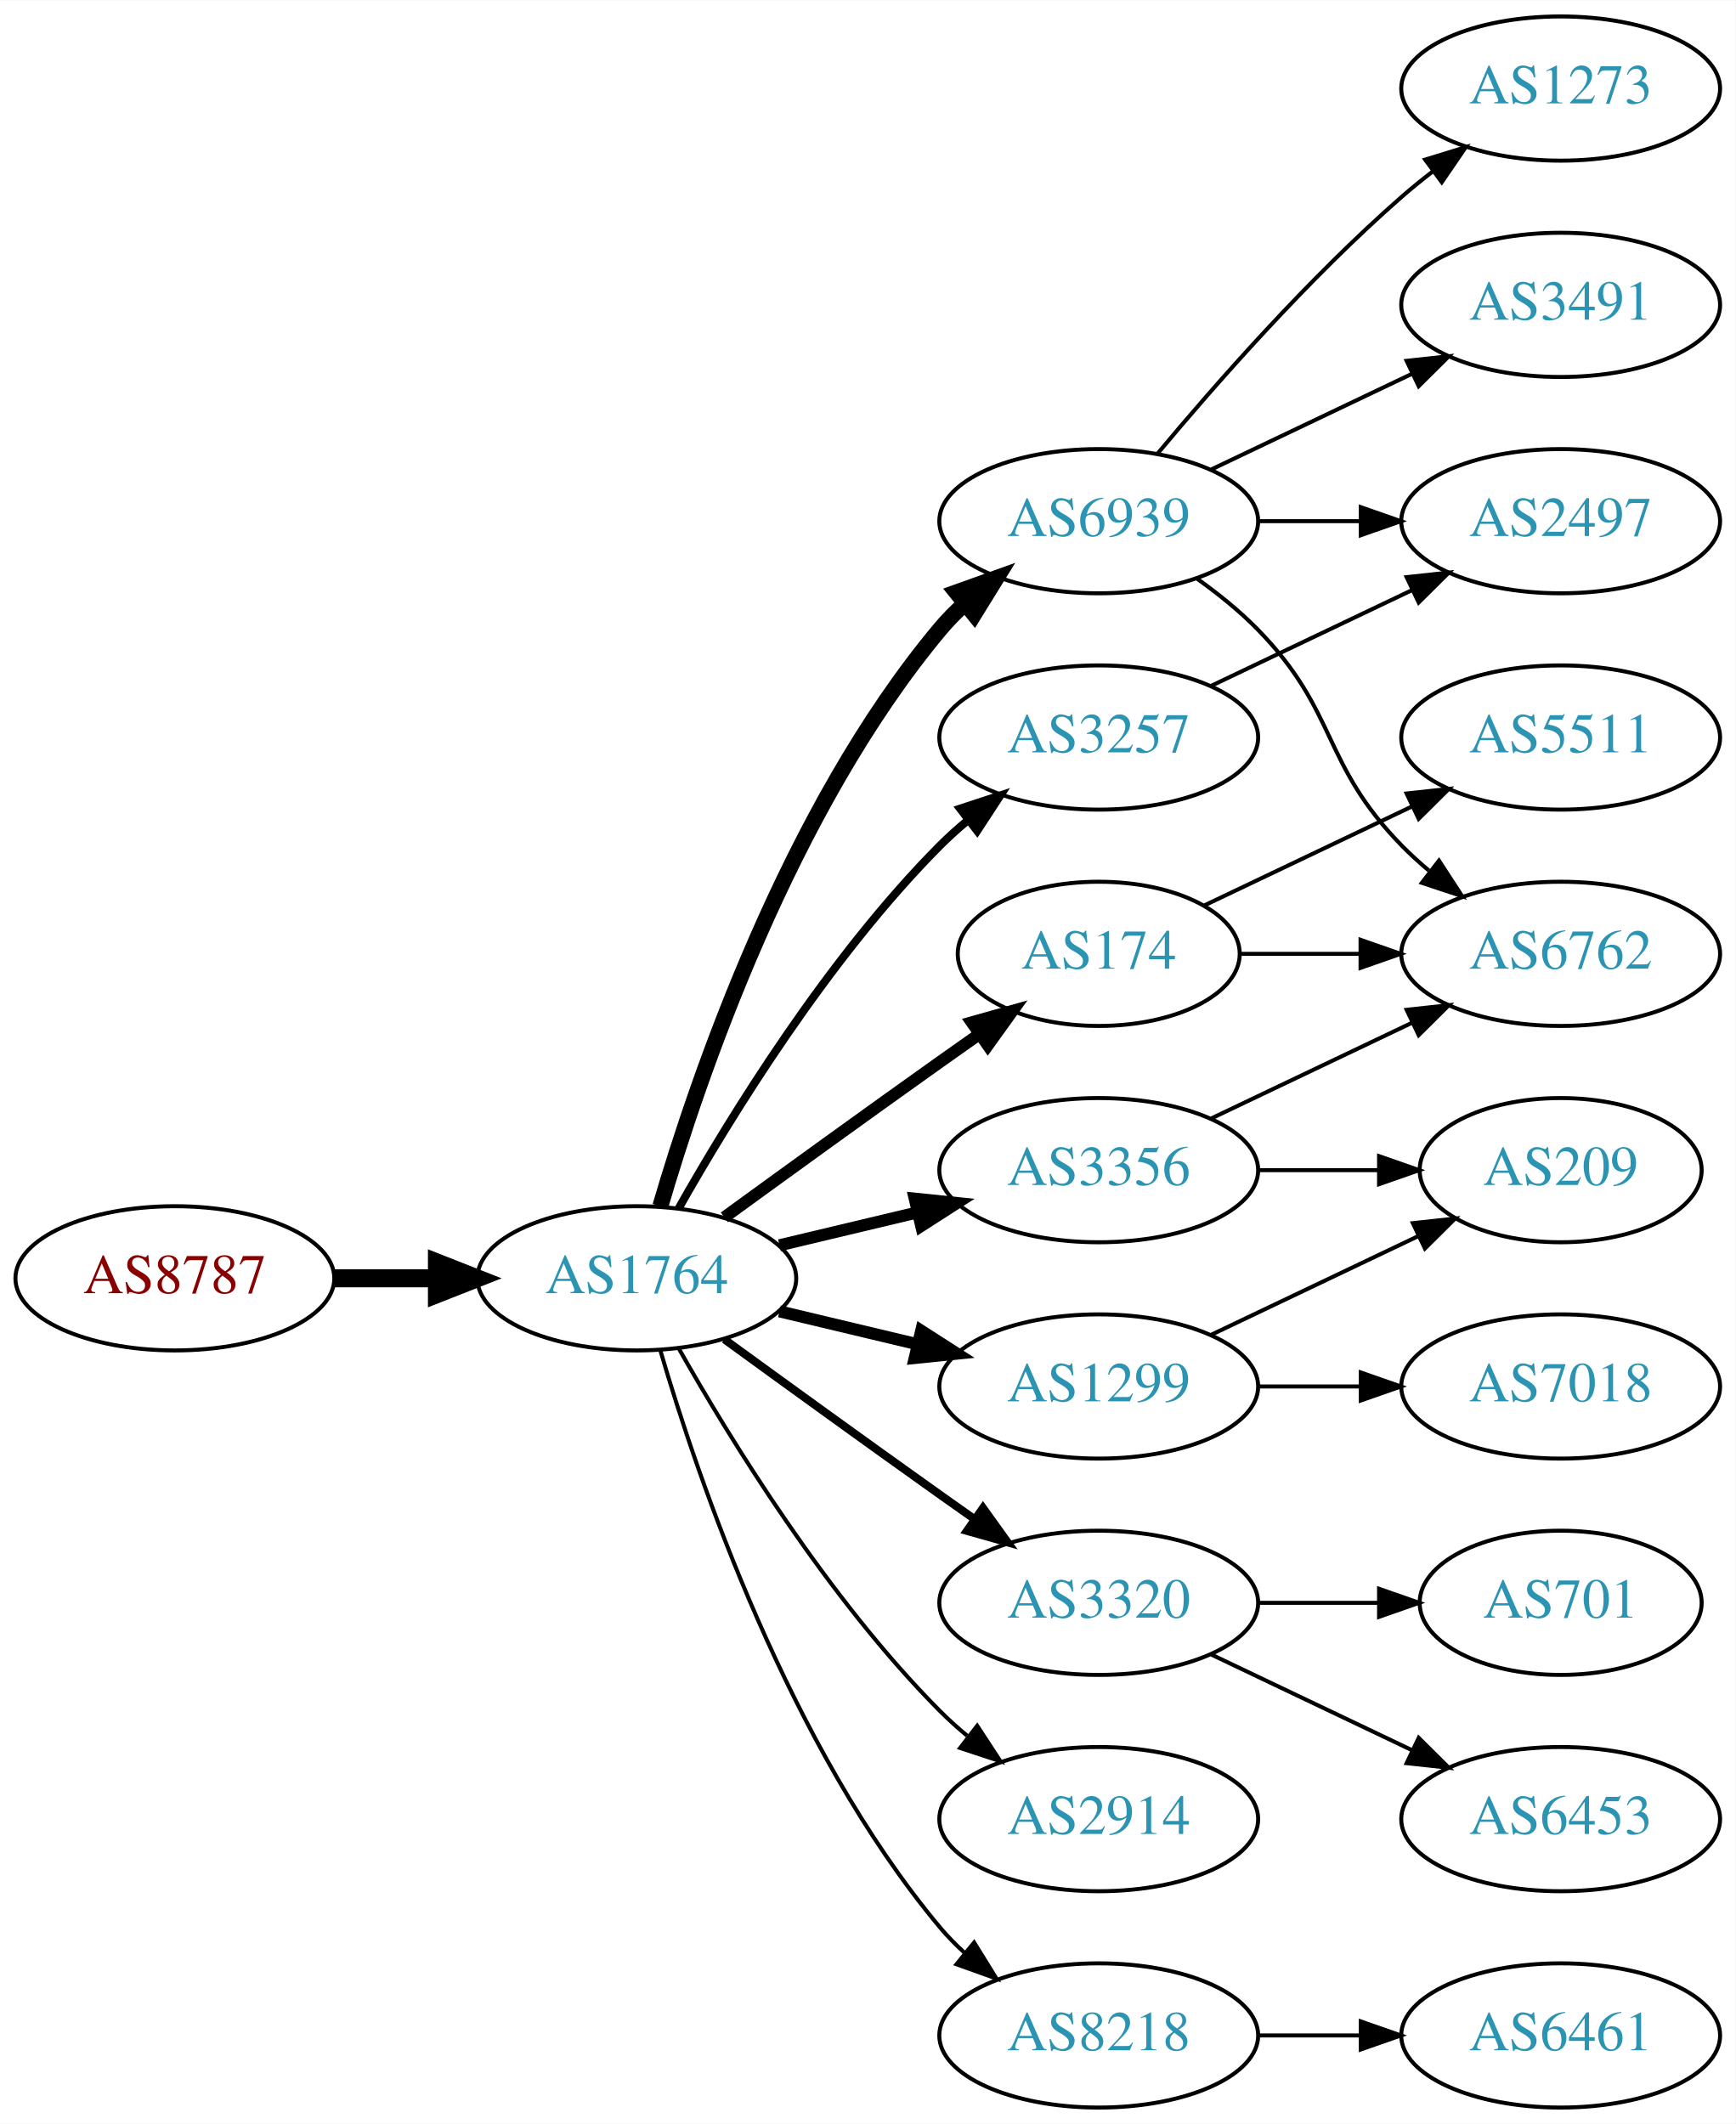
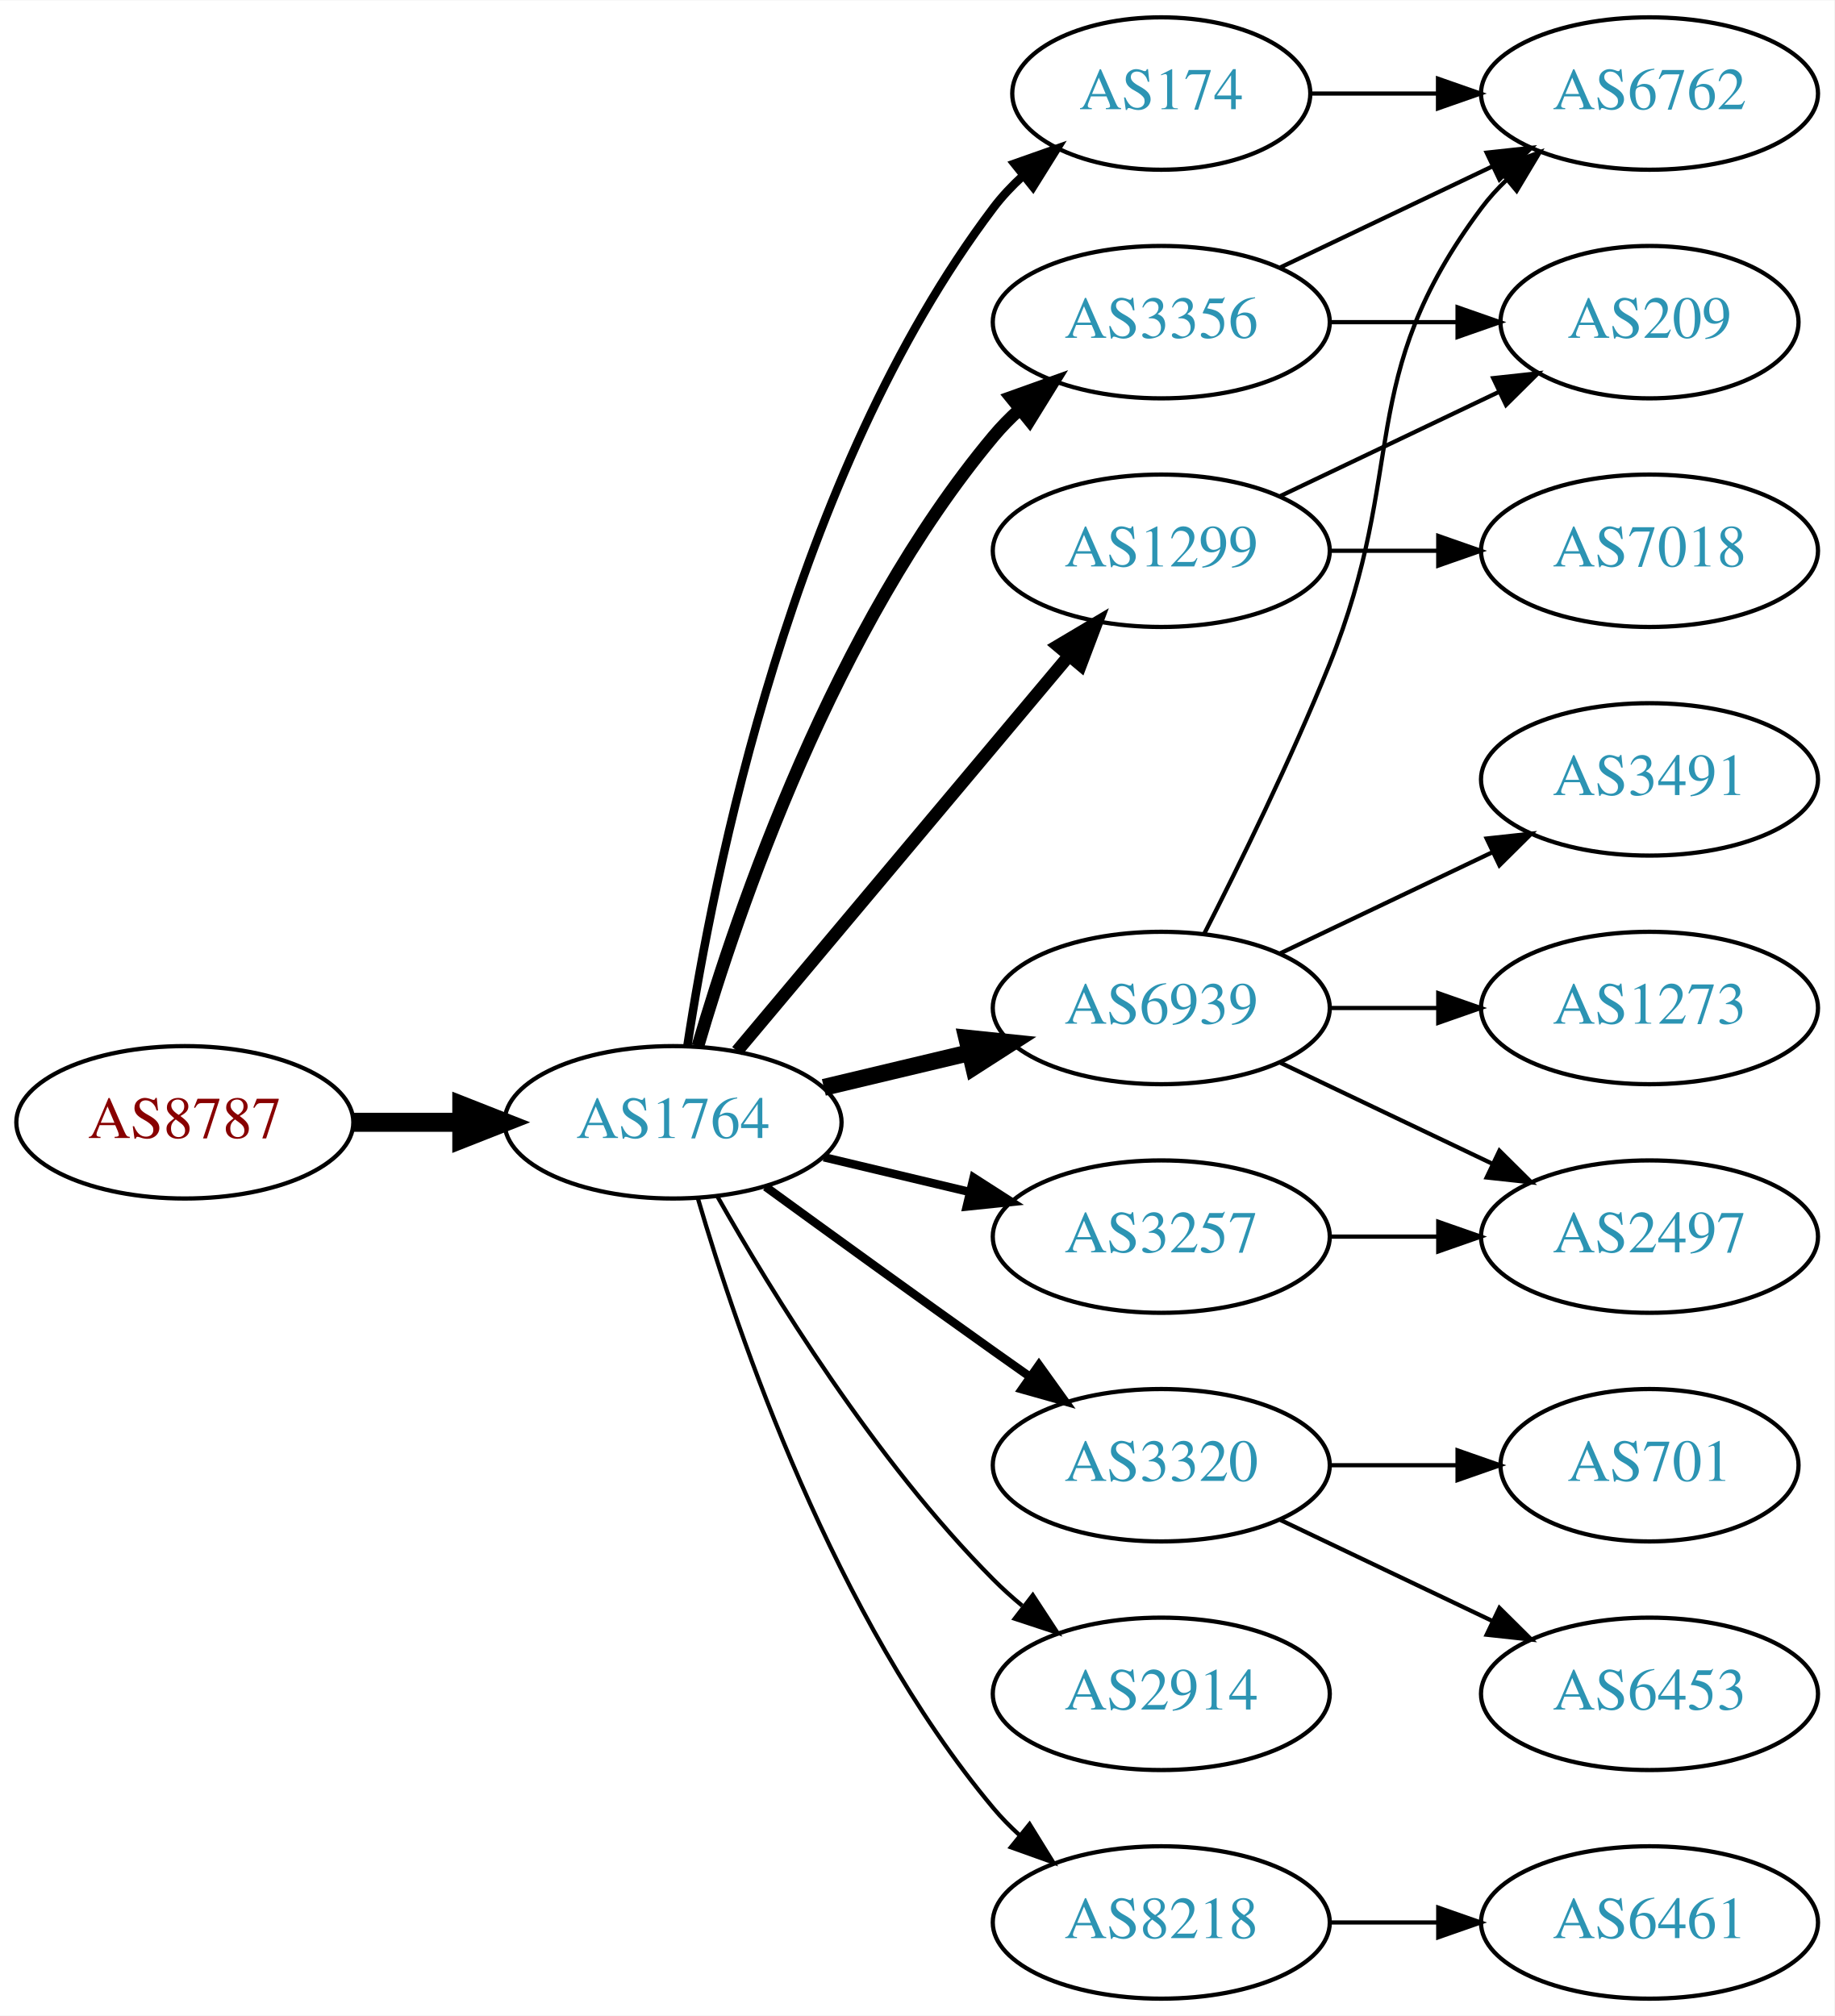
- <svg xmlns="http://www.w3.org/2000/svg" xmlns:xlink="http://www.w3.org/1999/xlink" width="433pt" height="530pt" viewBox="0.00 0.00 433.17 530.00">
-   <g id="graph0" class="graph" transform="scale(1 1) rotate(0) translate(4 526)">
-     <polygon fill="white" stroke="none" points="-4,4 -4,-526 429.172,-526 429.172,4 -4,4" />
+ <svg xmlns="http://www.w3.org/2000/svg" xmlns:xlink="http://www.w3.org/1999/xlink" width="433pt" height="476pt" viewBox="0.00 0.00 433.17 476.00">
+   <g id="graph0" class="graph" transform="scale(1 1) rotate(0) translate(4 472)">
+     <polygon fill="white" stroke="none" points="-4,4 -4,-472 429.172,-472 429.172,4 -4,4" />
    <g id="node1" class="node">
      <g id="a_node1">
        <a xlink:href="/asn/8787" xlink:title="AS8787 ~ Amaris Technologies GmbH [AT]">
          <ellipse fill="#ffffff" stroke="black" cx="39.647" cy="-207" rx="39.794" ry="18" />
          <text text-anchor="middle" x="39.647" y="-203.3" font-family="Times,serif" font-size="14.00" fill="#880000">AS8787</text>
        </a>
      </g>
    </g>
    <g id="node2" class="node">
      <g id="a_node2">
        <a xlink:href="/asn/1764" xlink:title="AS1764 ~ NEXTLAYER-AS [AT]">
          <ellipse fill="#ffffff" stroke="black" cx="154.939" cy="-207" rx="39.794" ry="18" />
          <text text-anchor="middle" x="154.939" y="-203.3" font-family="Times,serif" font-size="14.00" fill="#2c94b3">AS1764</text>
        </a>
      </g>
    </g>
    <g id="edge1" class="edge">
      <path fill="none" stroke="black" stroke-width="4.5" d="M79.319,-207C87.522,-207 96.286,-207 104.818,-207" />
      <polygon fill="black" stroke="black" stroke-width="4.5" points="105.057,-210.938 115.057,-207 105.057,-203.063 105.057,-210.938" />
    </g>
    <g id="node3" class="node">
      <g id="a_node3">
        <a xlink:href="/asn/6939" xlink:title="AS6939 ~ Hurricane Electric LLC [US]">
-           <ellipse fill="#ffffff" stroke="black" cx="270.232" cy="-396" rx="39.794" ry="18" />
-           <text text-anchor="middle" x="270.232" y="-392.3" font-family="Times,serif" font-size="14.00" fill="#2c94b3">AS6939</text>
+           <ellipse fill="#ffffff" stroke="black" cx="270.232" cy="-234" rx="39.794" ry="18" />
+           <text text-anchor="middle" x="270.232" y="-230.3" font-family="Times,serif" font-size="14.00" fill="#2c94b3">AS6939</text>
        </a>
      </g>
    </g>
    <g id="edge2" class="edge">
-       <path fill="none" stroke="black" stroke-width="4" d="M160.814,-225.002C170.127,-256.844 192.944,-323.981 230.586,-369 232.456,-371.237 234.554,-373.374 236.781,-375.396" />
-       <polygon fill="black" stroke="black" stroke-width="4" points="234.724,-378.234 244.7,-381.804 239.128,-372.793 234.724,-378.234" />
+       <path fill="none" stroke="black" stroke-width="4" d="M190.547,-215.248C201.418,-217.838 213.572,-220.735 225.015,-223.462" />
+       <polygon fill="black" stroke="black" stroke-width="4" points="224.298,-226.889 234.837,-225.803 225.921,-220.08 224.298,-226.889" />
    </g>
    <g id="node4" class="node">
      <g id="a_node4">
-         <a xlink:href="/asn/3257" xlink:title="AS3257 ~ GTT [DE]">
-           <ellipse fill="#ffffff" stroke="black" cx="270.232" cy="-342" rx="39.794" ry="18" />
-           <text text-anchor="middle" x="270.232" y="-338.3" font-family="Times,serif" font-size="14.00" fill="#2c94b3">AS3257</text>
+         <a xlink:href="/asn/3356" xlink:title="AS3356 ~ Level 3 Parent, LLC [US]">
+           <ellipse fill="#ffffff" stroke="black" cx="270.232" cy="-396" rx="39.794" ry="18" />
+           <text text-anchor="middle" x="270.232" y="-392.3" font-family="Times,serif" font-size="14.00" fill="#2c94b3">AS3356</text>
        </a>
      </g>
    </g>
    <g id="edge3" class="edge">
-       <path fill="none" stroke="black" stroke-width="2" d="M165.399,-224.49C178.181,-247.096 202.613,-286.886 230.586,-315 232.697,-317.121 234.993,-319.188 237.378,-321.171" />
-       <polygon fill="black" stroke="black" stroke-width="2" points="235.631,-324.242 245.694,-327.556 239.894,-318.69 235.631,-324.242" />
+       <path fill="none" stroke="black" stroke-width="3" d="M160.814,-225.002C170.127,-256.844 192.944,-323.981 230.586,-369 232.456,-371.237 234.554,-373.374 236.781,-375.396" />
+       <polygon fill="black" stroke="black" stroke-width="3" points="234.724,-378.234 244.7,-381.804 239.128,-372.793 234.724,-378.234" />
    </g>
    <g id="node5" class="node">
      <g id="a_node5">
-         <a xlink:href="/asn/1299" xlink:title="AS1299 ~ Telia Carrier [EU]">
-           <ellipse fill="#ffffff" stroke="black" cx="270.232" cy="-180" rx="39.794" ry="18" />
-           <text text-anchor="middle" x="270.232" y="-176.3" font-family="Times,serif" font-size="14.00" fill="#2c94b3">AS1299</text>
-         </a>
-       </g>
-     </g>
-     <g id="edge4" class="edge">
-       <path fill="none" stroke="black" stroke-width="3" d="M190.547,-198.752C201.418,-196.162 213.572,-193.265 225.015,-190.538" />
-       <polygon fill="black" stroke="black" stroke-width="3" points="225.921,-193.92 234.837,-188.197 224.298,-187.111 225.921,-193.92" />
-     </g>
-     <g id="node6" class="node">
-       <g id="a_node6">
-         <a xlink:href="/asn/3356" xlink:title="AS3356 ~ Level 3 Parent, LLC [US]">
-           <ellipse fill="#ffffff" stroke="black" cx="270.232" cy="-234" rx="39.794" ry="18" />
-           <text text-anchor="middle" x="270.232" y="-230.3" font-family="Times,serif" font-size="14.00" fill="#2c94b3">AS3356</text>
-         </a>
-       </g>
-     </g>
-     <g id="edge5" class="edge">
-       <path fill="none" stroke="black" stroke-width="3" d="M190.547,-215.248C201.418,-217.838 213.572,-220.735 225.015,-223.462" />
-       <polygon fill="black" stroke="black" stroke-width="3" points="224.298,-226.889 234.837,-225.803 225.921,-220.08 224.298,-226.889" />
-     </g>
-     <g id="node7" class="node">
-       <g id="a_node7">
        <a xlink:href="/asn/3320" xlink:title="AS3320 ~ DTAG [DE]">
          <ellipse fill="#ffffff" stroke="black" cx="270.232" cy="-126" rx="39.794" ry="18" />
          <text text-anchor="middle" x="270.232" y="-122.3" font-family="Times,serif" font-size="14.00" fill="#2c94b3">AS3320</text>
        </a>
      </g>
    </g>
-     <g id="edge6" class="edge">
+     <g id="edge4" class="edge">
      <path fill="none" stroke="black" stroke-width="2" d="M176.788,-191.778C191.722,-180.909 212.335,-165.975 230.586,-153 233.406,-150.995 236.349,-148.915 239.297,-146.841" />
      <polygon fill="black" stroke="black" stroke-width="2" points="241.344,-149.681 247.522,-141.074 237.325,-143.95 241.344,-149.681" />
    </g>
-     <g id="node8" class="node">
-       <g id="a_node8">
-         <a xlink:href="/asn/174" xlink:title="AS174 ~ Cogent Communications [US]">
-           <ellipse fill="#ffffff" stroke="black" cx="270.232" cy="-288" rx="35.194" ry="18" />
-           <text text-anchor="middle" x="270.232" y="-284.3" font-family="Times,serif" font-size="14.00" fill="#2c94b3">AS174</text>
-         </a>
-       </g>
-     </g>
-     <g id="edge7" class="edge">
-       <path fill="none" stroke="black" stroke-width="3" d="M176.788,-222.222C191.722,-233.091 212.335,-248.025 230.586,-261 233.796,-263.282 237.165,-265.661 240.52,-268.018" />
-       <polygon fill="black" stroke="black" stroke-width="3" points="238.532,-270.899 248.73,-273.77 242.548,-265.166 238.532,-270.899" />
-     </g>
-     <g id="node9" class="node">
-       <g id="a_node9">
+     <g id="node6" class="node">
+       <g id="a_node6">
        <a xlink:href="/asn/2914" xlink:title="AS2914 ~ NTT America, Inc. [US]">
          <ellipse fill="#ffffff" stroke="black" cx="270.232" cy="-72" rx="39.794" ry="18" />
          <text text-anchor="middle" x="270.232" y="-68.3" font-family="Times,serif" font-size="14.00" fill="#2c94b3">AS2914</text>
        </a>
      </g>
    </g>
-     <g id="edge8" class="edge">
+     <g id="edge5" class="edge">
      <path fill="none" stroke="black" d="M165.399,-189.51C178.181,-166.904 202.613,-127.114 230.586,-99 232.697,-96.879 234.993,-94.812 237.378,-92.829" />
      <polygon fill="black" stroke="black" points="239.894,-95.31 245.694,-86.444 235.631,-89.758 239.894,-95.31" />
+     </g>
+     <g id="node7" class="node">
+       <g id="a_node7">
+         <a xlink:href="/asn/3257" xlink:title="AS3257 ~ GTT [DE]">
+           <ellipse fill="#ffffff" stroke="black" cx="270.232" cy="-180" rx="39.794" ry="18" />
+           <text text-anchor="middle" x="270.232" y="-176.3" font-family="Times,serif" font-size="14.00" fill="#2c94b3">AS3257</text>
+         </a>
+       </g>
+     </g>
+     <g id="edge6" class="edge">
+       <path fill="none" stroke="black" stroke-width="2" d="M190.547,-198.752C201.418,-196.162 213.572,-193.265 225.015,-190.538" />
+       <polygon fill="black" stroke="black" stroke-width="2" points="225.921,-193.92 234.837,-188.197 224.298,-187.111 225.921,-193.92" />
+     </g>
+     <g id="node8" class="node">
+       <g id="a_node8">
+         <a xlink:href="/asn/1299" xlink:title="AS1299 ~ Telia Carrier [EU]">
+           <ellipse fill="#ffffff" stroke="black" cx="270.232" cy="-342" rx="39.794" ry="18" />
+           <text text-anchor="middle" x="270.232" y="-338.3" font-family="Times,serif" font-size="14.00" fill="#2c94b3">AS1299</text>
+         </a>
+       </g>
+     </g>
+     <g id="edge7" class="edge">
+       <path fill="none" stroke="black" stroke-width="3" d="M170.059,-223.825C189.734,-247.269 225.538,-289.934 248.316,-317.076" />
+       <polygon fill="black" stroke="black" stroke-width="3" points="245.825,-319.553 254.935,-324.963 251.188,-315.053 245.825,-319.553" />
+     </g>
+     <g id="node9" class="node">
+       <g id="a_node9">
+         <a xlink:href="/asn/174" xlink:title="AS174 ~ Cogent Communications [US]">
+           <ellipse fill="#ffffff" stroke="black" cx="270.232" cy="-450" rx="35.194" ry="18" />
+           <text text-anchor="middle" x="270.232" y="-446.3" font-family="Times,serif" font-size="14.00" fill="#2c94b3">AS174</text>
+         </a>
+       </g>
+     </g>
+     <g id="edge8" class="edge">
+       <path fill="none" stroke="black" stroke-width="2" d="M158.316,-224.986C164.29,-264.422 183.001,-359.995 230.586,-423 232.608,-425.678 234.974,-428.19 237.522,-430.522" />
+       <polygon fill="black" stroke="black" stroke-width="2" points="235.556,-433.432 245.547,-436.958 239.936,-427.972 235.556,-433.432" />
    </g>
    <g id="node10" class="node">
      <g id="a_node10">
        <a xlink:href="/asn/8218" xlink:title="AS8218 ~ legacy Neotelecoms [FR]">
          <ellipse fill="#ffffff" stroke="black" cx="270.232" cy="-18" rx="39.794" ry="18" />
          <text text-anchor="middle" x="270.232" y="-14.3" font-family="Times,serif" font-size="14.00" fill="#2c94b3">AS8218</text>
        </a>
      </g>
    </g>
    <g id="edge9" class="edge">
      <path fill="none" stroke="black" d="M160.814,-188.998C170.127,-157.156 192.944,-90.019 230.586,-45 232.456,-42.763 234.554,-40.626 236.781,-38.604" />
      <polygon fill="black" stroke="black" points="239.128,-41.208 244.7,-32.196 234.724,-35.766 239.128,-41.208" />
    </g>
    <g id="node11" class="node">
      <g id="a_node11">
-         <a xlink:href="/asn/1273" xlink:title="AS1273 ~ Vodafone Group PLC [EU]">
-           <ellipse fill="#ffffff" stroke="black" cx="385.525" cy="-504" rx="39.794" ry="18" />
-           <text text-anchor="middle" x="385.525" y="-500.3" font-family="Times,serif" font-size="14.00" fill="#2c94b3">AS1273</text>
+         <a xlink:href="/asn/6762" xlink:title="AS6762 ~ TELECOM ITALIA SPARKLE S.p.A. [IT]">
+           <ellipse fill="#ffffff" stroke="black" cx="385.525" cy="-450" rx="39.794" ry="18" />
+           <text text-anchor="middle" x="385.525" y="-446.3" font-family="Times,serif" font-size="14.00" fill="#2c94b3">AS6762</text>
        </a>
      </g>
    </g>
    <g id="edge10" class="edge">
-       <path fill="none" stroke="black" d="M284.862,-412.817C299.145,-429.929 322.691,-456.745 345.879,-477 348.345,-479.154 350.983,-481.294 353.681,-483.372" />
-       <polygon fill="black" stroke="black" points="351.706,-486.264 361.835,-489.37 355.854,-480.625 351.706,-486.264" />
+       <path fill="none" stroke="black" d="M280.313,-251.417C288.582,-267.634 300.843,-292.603 309.879,-315 328.809,-361.922 315.607,-382.458 345.879,-423 347.623,-425.336 349.631,-427.545 351.794,-429.617" />
+       <polygon fill="black" stroke="black" points="349.672,-432.405 359.595,-436.118 354.154,-427.027 349.672,-432.405" />
    </g>
    <g id="node12" class="node">
      <g id="a_node12">
        <a xlink:href="/asn/3491" xlink:title="AS3491 ~ PCCW Global, Inc. [US]">
-           <ellipse fill="#ffffff" stroke="black" cx="385.525" cy="-450" rx="39.794" ry="18" />
-           <text text-anchor="middle" x="385.525" y="-446.3" font-family="Times,serif" font-size="14.00" fill="#2c94b3">AS3491</text>
+           <ellipse fill="#ffffff" stroke="black" cx="385.525" cy="-288" rx="39.794" ry="18" />
+           <text text-anchor="middle" x="385.525" y="-284.3" font-family="Times,serif" font-size="14.00" fill="#2c94b3">AS3491</text>
        </a>
      </g>
    </g>
    <g id="edge11" class="edge">
-       <path fill="none" stroke="black" d="M298.369,-408.934C313.363,-416.081 332.184,-425.052 348.407,-432.785" />
-       <polygon fill="black" stroke="black" points="347.077,-436.028 357.61,-437.171 350.089,-429.709 347.077,-436.028" />
+       <path fill="none" stroke="black" d="M298.369,-246.934C313.363,-254.081 332.184,-263.052 348.407,-270.785" />
+       <polygon fill="black" stroke="black" points="347.077,-274.028 357.61,-275.171 350.089,-267.709 347.077,-274.028" />
    </g>
    <g id="node13" class="node">
      <g id="a_node13">
        <a xlink:href="/asn/2497" xlink:title="AS2497 ~ Internet Initiative Japan Inc. [JP]">
-           <ellipse fill="#ffffff" stroke="black" cx="385.525" cy="-396" rx="39.794" ry="18" />
-           <text text-anchor="middle" x="385.525" y="-392.3" font-family="Times,serif" font-size="14.00" fill="#2c94b3">AS2497</text>
+           <ellipse fill="#ffffff" stroke="black" cx="385.525" cy="-180" rx="39.794" ry="18" />
+           <text text-anchor="middle" x="385.525" y="-176.3" font-family="Times,serif" font-size="14.00" fill="#2c94b3">AS2497</text>
        </a>
      </g>
    </g>
    <g id="edge12" class="edge">
-       <path fill="none" stroke="black" d="M309.905,-396C318.108,-396 326.872,-396 335.404,-396" />
-       <polygon fill="black" stroke="black" points="335.643,-399.5 345.643,-396 335.643,-392.5 335.643,-399.5" />
+       <path fill="none" stroke="black" d="M298.369,-221.066C313.363,-213.919 332.184,-204.948 348.407,-197.215" />
+       <polygon fill="black" stroke="black" points="350.089,-200.291 357.61,-192.829 347.077,-193.972 350.089,-200.291" />
    </g>
    <g id="node14" class="node">
      <g id="a_node14">
-         <a xlink:href="/asn/6762" xlink:title="AS6762 ~ TELECOM ITALIA SPARKLE S.p.A. [IT]">
-           <ellipse fill="#ffffff" stroke="black" cx="385.525" cy="-288" rx="39.794" ry="18" />
-           <text text-anchor="middle" x="385.525" y="-284.3" font-family="Times,serif" font-size="14.00" fill="#2c94b3">AS6762</text>
+         <a xlink:href="/asn/1273" xlink:title="AS1273 ~ Vodafone Group PLC [EU]">
+           <ellipse fill="#ffffff" stroke="black" cx="385.525" cy="-234" rx="39.794" ry="18" />
+           <text text-anchor="middle" x="385.525" y="-230.3" font-family="Times,serif" font-size="14.00" fill="#2c94b3">AS1273</text>
        </a>
      </g>
    </g>
    <g id="edge13" class="edge">
-       <path fill="none" stroke="black" d="M294.826,-381.611C300.082,-377.852 305.414,-373.563 309.879,-369 330.051,-348.383 325.706,-335.617 345.879,-315 347.972,-312.861 350.255,-310.782 352.632,-308.79" />
-       <polygon fill="black" stroke="black" points="355.15,-311.268 360.931,-302.389 350.875,-305.725 355.15,-311.268" />
-     </g>
-     <g id="edge14" class="edge">
-       <path fill="none" stroke="black" d="M298.369,-354.934C313.363,-362.081 332.184,-371.052 348.407,-378.785" />
-       <polygon fill="black" stroke="black" points="347.077,-382.028 357.61,-383.171 350.089,-375.709 347.077,-382.028" />
+       <path fill="none" stroke="black" d="M309.905,-234C318.108,-234 326.872,-234 335.404,-234" />
+       <polygon fill="black" stroke="black" points="335.643,-237.5 345.643,-234 335.643,-230.5 335.643,-237.5" />
+     </g>
+     <g id="edge15" class="edge">
+       <path fill="none" stroke="black" d="M298.369,-408.934C313.363,-416.081 332.184,-425.052 348.407,-432.785" />
+       <polygon fill="black" stroke="black" points="347.077,-436.028 357.61,-437.171 350.089,-429.709 347.077,-436.028" />
    </g>
    <g id="node15" class="node">
      <g id="a_node15">
        <a xlink:href="/asn/209" xlink:title="AS209 ~ CenturyLink Communications, LLC [US]">
-           <ellipse fill="#ffffff" stroke="black" cx="385.525" cy="-234" rx="35.194" ry="18" />
-           <text text-anchor="middle" x="385.525" y="-230.3" font-family="Times,serif" font-size="14.00" fill="#2c94b3">AS209</text>
-         </a>
-       </g>
-     </g>
-     <g id="edge19" class="edge">
-       <path fill="none" stroke="black" d="M298.369,-192.934C313.801,-200.29 333.286,-209.577 349.821,-217.459" />
-       <polygon fill="black" stroke="black" points="348.63,-220.768 359.163,-221.911 351.642,-214.449 348.63,-220.768" />
+           <ellipse fill="#ffffff" stroke="black" cx="385.525" cy="-396" rx="35.194" ry="18" />
+           <text text-anchor="middle" x="385.525" y="-392.3" font-family="Times,serif" font-size="14.00" fill="#2c94b3">AS209</text>
+         </a>
+       </g>
+     </g>
+     <g id="edge14" class="edge">
+       <path fill="none" stroke="black" d="M309.905,-396C319.61,-396 330.101,-396 340.064,-396" />
+       <polygon fill="black" stroke="black" points="340.2,-399.5 350.2,-396 340.2,-392.5 340.2,-399.5" />
+     </g>
+     <g id="node16" class="node">
+       <g id="a_node16">
+         <a xlink:href="/asn/6453" xlink:title="AS6453 ~ TATA COMMUNICATIONS (AMERICA) INC [US]">
+           <ellipse fill="#ffffff" stroke="black" cx="385.525" cy="-72" rx="39.794" ry="18" />
+           <text text-anchor="middle" x="385.525" y="-68.3" font-family="Times,serif" font-size="14.00" fill="#2c94b3">AS6453</text>
+         </a>
+       </g>
+     </g>
+     <g id="edge16" class="edge">
+       <path fill="none" stroke="black" d="M298.369,-113.066C313.363,-105.919 332.184,-96.948 348.407,-89.215" />
+       <polygon fill="black" stroke="black" points="350.089,-92.291 357.61,-84.829 347.077,-85.972 350.089,-92.291" />
+     </g>
+     <g id="node17" class="node">
+       <g id="a_node17">
+         <a xlink:href="/asn/701" xlink:title="AS701 ~ UUNET [US]">
+           <ellipse fill="#ffffff" stroke="black" cx="385.525" cy="-126" rx="35.194" ry="18" />
+           <text text-anchor="middle" x="385.525" y="-122.3" font-family="Times,serif" font-size="14.00" fill="#2c94b3">AS701</text>
+         </a>
+       </g>
+     </g>
+     <g id="edge17" class="edge">
+       <path fill="none" stroke="black" d="M309.905,-126C319.61,-126 330.101,-126 340.064,-126" />
+       <polygon fill="black" stroke="black" points="340.2,-129.5 350.2,-126 340.2,-122.5 340.2,-129.5" />
+     </g>
+     <g id="edge20" class="edge">
+       <path fill="none" stroke="black" d="M309.905,-180C318.108,-180 326.872,-180 335.404,-180" />
+       <polygon fill="black" stroke="black" points="335.643,-183.5 345.643,-180 335.643,-176.5 335.643,-183.5" />
+     </g>
+     <g id="edge18" class="edge">
+       <path fill="none" stroke="black" d="M298.369,-354.934C313.801,-362.29 333.286,-371.577 349.821,-379.459" />
+       <polygon fill="black" stroke="black" points="348.63,-382.768 359.163,-383.911 351.642,-376.449 348.63,-382.768" />
    </g>
    <g id="node18" class="node">
      <g id="a_node18">
        <a xlink:href="/asn/7018" xlink:title="AS7018 ~ AT&amp;T Services, Inc. [US]">
-           <ellipse fill="#ffffff" stroke="black" cx="385.525" cy="-180" rx="39.794" ry="18" />
-           <text text-anchor="middle" x="385.525" y="-176.3" font-family="Times,serif" font-size="14.00" fill="#2c94b3">AS7018</text>
-         </a>
-       </g>
-     </g>
-     <g id="edge20" class="edge">
-       <path fill="none" stroke="black" d="M309.905,-180C318.108,-180 326.872,-180 335.404,-180" />
-       <polygon fill="black" stroke="black" points="335.643,-183.5 345.643,-180 335.643,-176.5 335.643,-183.5" />
-     </g>
-     <g id="edge15" class="edge">
-       <path fill="none" stroke="black" d="M298.369,-246.934C313.363,-254.081 332.184,-263.052 348.407,-270.785" />
-       <polygon fill="black" stroke="black" points="347.077,-274.028 357.61,-275.171 350.089,-267.709 347.077,-274.028" />
-     </g>
-     <g id="edge16" class="edge">
-       <path fill="none" stroke="black" d="M309.905,-234C319.61,-234 330.101,-234 340.064,-234" />
-       <polygon fill="black" stroke="black" points="340.2,-237.5 350.2,-234 340.2,-230.5 340.2,-237.5" />
-     </g>
-     <g id="node16" class="node">
-       <g id="a_node16">
-         <a xlink:href="/asn/701" xlink:title="AS701 ~ UUNET [US]">
-           <ellipse fill="#ffffff" stroke="black" cx="385.525" cy="-126" rx="35.194" ry="18" />
-           <text text-anchor="middle" x="385.525" y="-122.3" font-family="Times,serif" font-size="14.00" fill="#2c94b3">AS701</text>
-         </a>
-       </g>
-     </g>
-     <g id="edge17" class="edge">
-       <path fill="none" stroke="black" d="M309.905,-126C319.61,-126 330.101,-126 340.064,-126" />
-       <polygon fill="black" stroke="black" points="340.2,-129.5 350.2,-126 340.2,-122.5 340.2,-129.5" />
-     </g>
-     <g id="node17" class="node">
-       <g id="a_node17">
-         <a xlink:href="/asn/6453" xlink:title="AS6453 ~ TATA COMMUNICATIONS (AMERICA) INC [US]">
-           <ellipse fill="#ffffff" stroke="black" cx="385.525" cy="-72" rx="39.794" ry="18" />
-           <text text-anchor="middle" x="385.525" y="-68.3" font-family="Times,serif" font-size="14.00" fill="#2c94b3">AS6453</text>
-         </a>
-       </g>
-     </g>
-     <g id="edge18" class="edge">
-       <path fill="none" stroke="black" d="M298.369,-113.066C313.363,-105.919 332.184,-96.948 348.407,-89.215" />
-       <polygon fill="black" stroke="black" points="350.089,-92.291 357.61,-84.829 347.077,-85.972 350.089,-92.291" />
-     </g>
-     <g id="edge21" class="edge">
-       <path fill="none" stroke="black" d="M305.531,-288C314.909,-288 325.259,-288 335.294,-288" />
-       <polygon fill="black" stroke="black" points="335.582,-291.5 345.582,-288 335.582,-284.5 335.582,-291.5" />
+           <ellipse fill="#ffffff" stroke="black" cx="385.525" cy="-342" rx="39.794" ry="18" />
+           <text text-anchor="middle" x="385.525" y="-338.3" font-family="Times,serif" font-size="14.00" fill="#2c94b3">AS7018</text>
+         </a>
+       </g>
+     </g>
+     <g id="edge19" class="edge">
+       <path fill="none" stroke="black" d="M309.905,-342C318.108,-342 326.872,-342 335.404,-342" />
+       <polygon fill="black" stroke="black" points="335.643,-345.5 345.643,-342 335.643,-338.5 335.643,-345.5" />
+     </g>
+     <g id="edge22" class="edge">
+       <path fill="none" stroke="black" d="M305.531,-450C314.909,-450 325.259,-450 335.294,-450" />
+       <polygon fill="black" stroke="black" points="335.582,-453.5 345.582,-450 335.582,-446.5 335.582,-453.5" />
    </g>
    <g id="node19" class="node">
      <g id="a_node19">
-         <a xlink:href="/asn/5511" xlink:title="AS5511 ~ Orange S.A. [FR]">
-           <ellipse fill="#ffffff" stroke="black" cx="385.525" cy="-342" rx="39.794" ry="18" />
-           <text text-anchor="middle" x="385.525" y="-338.3" font-family="Times,serif" font-size="14.00" fill="#2c94b3">AS5511</text>
-         </a>
-       </g>
-     </g>
-     <g id="edge22" class="edge">
-       <path fill="none" stroke="black" d="M296.658,-300.119C311.96,-307.413 331.684,-316.814 348.565,-324.86" />
-       <polygon fill="black" stroke="black" points="347.073,-328.026 357.606,-329.169 350.085,-321.707 347.073,-328.026" />
-     </g>
-     <g id="node20" class="node">
-       <g id="a_node20">
        <a xlink:href="/asn/6461" xlink:title="AS6461 ~ ZAYO-6461 [US]">
          <ellipse fill="#ffffff" stroke="black" cx="385.525" cy="-18" rx="39.794" ry="18" />
          <text text-anchor="middle" x="385.525" y="-14.3" font-family="Times,serif" font-size="14.00" fill="#2c94b3">AS6461</text>
        </a>
      </g>
    </g>
-     <g id="edge23" class="edge">
+     <g id="edge21" class="edge">
      <path fill="none" stroke="black" d="M309.905,-18C318.108,-18 326.872,-18 335.404,-18" />
      <polygon fill="black" stroke="black" points="335.643,-21.5 345.643,-18 335.643,-14.5 335.643,-21.5" />
    </g>
  </g>
</svg>
